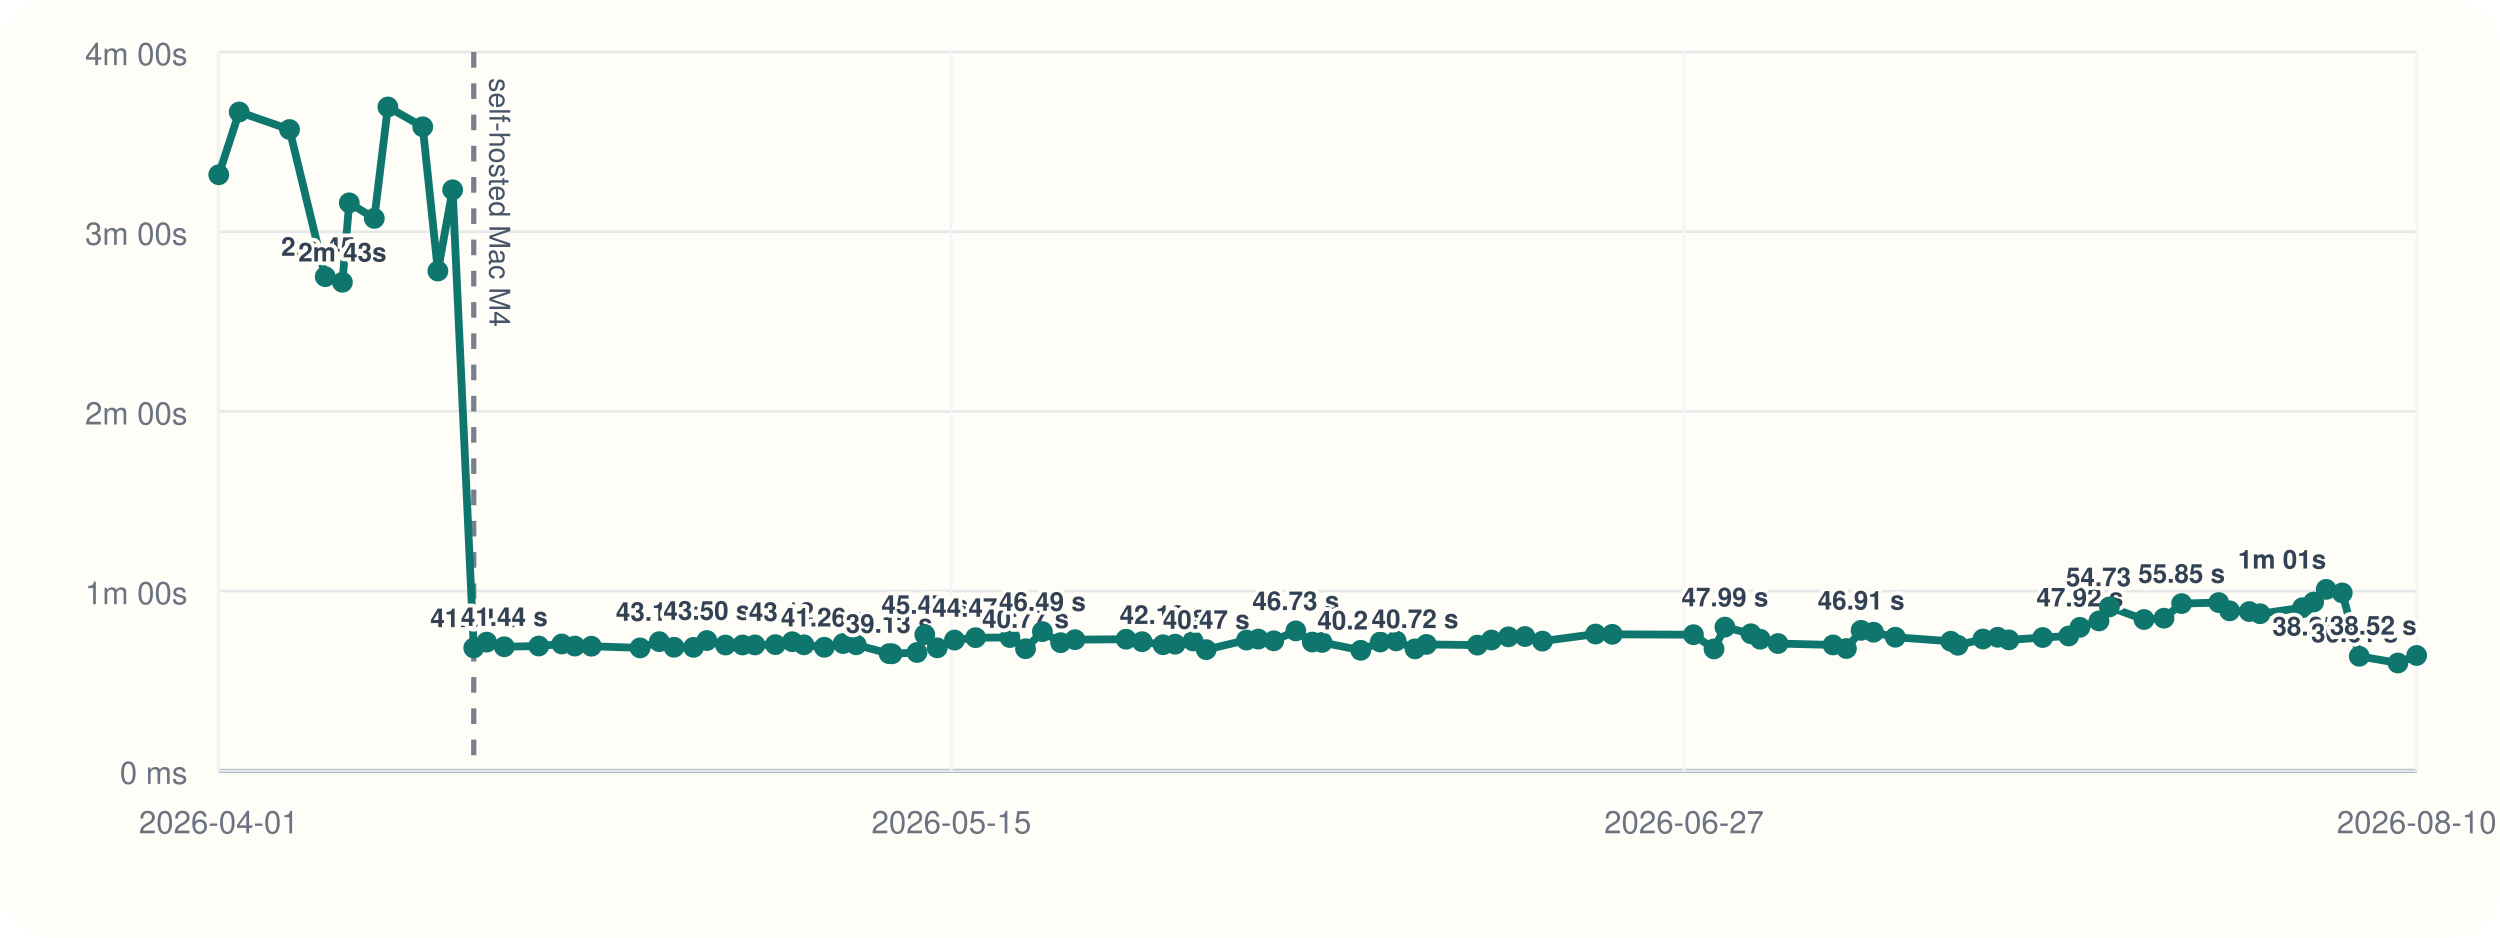
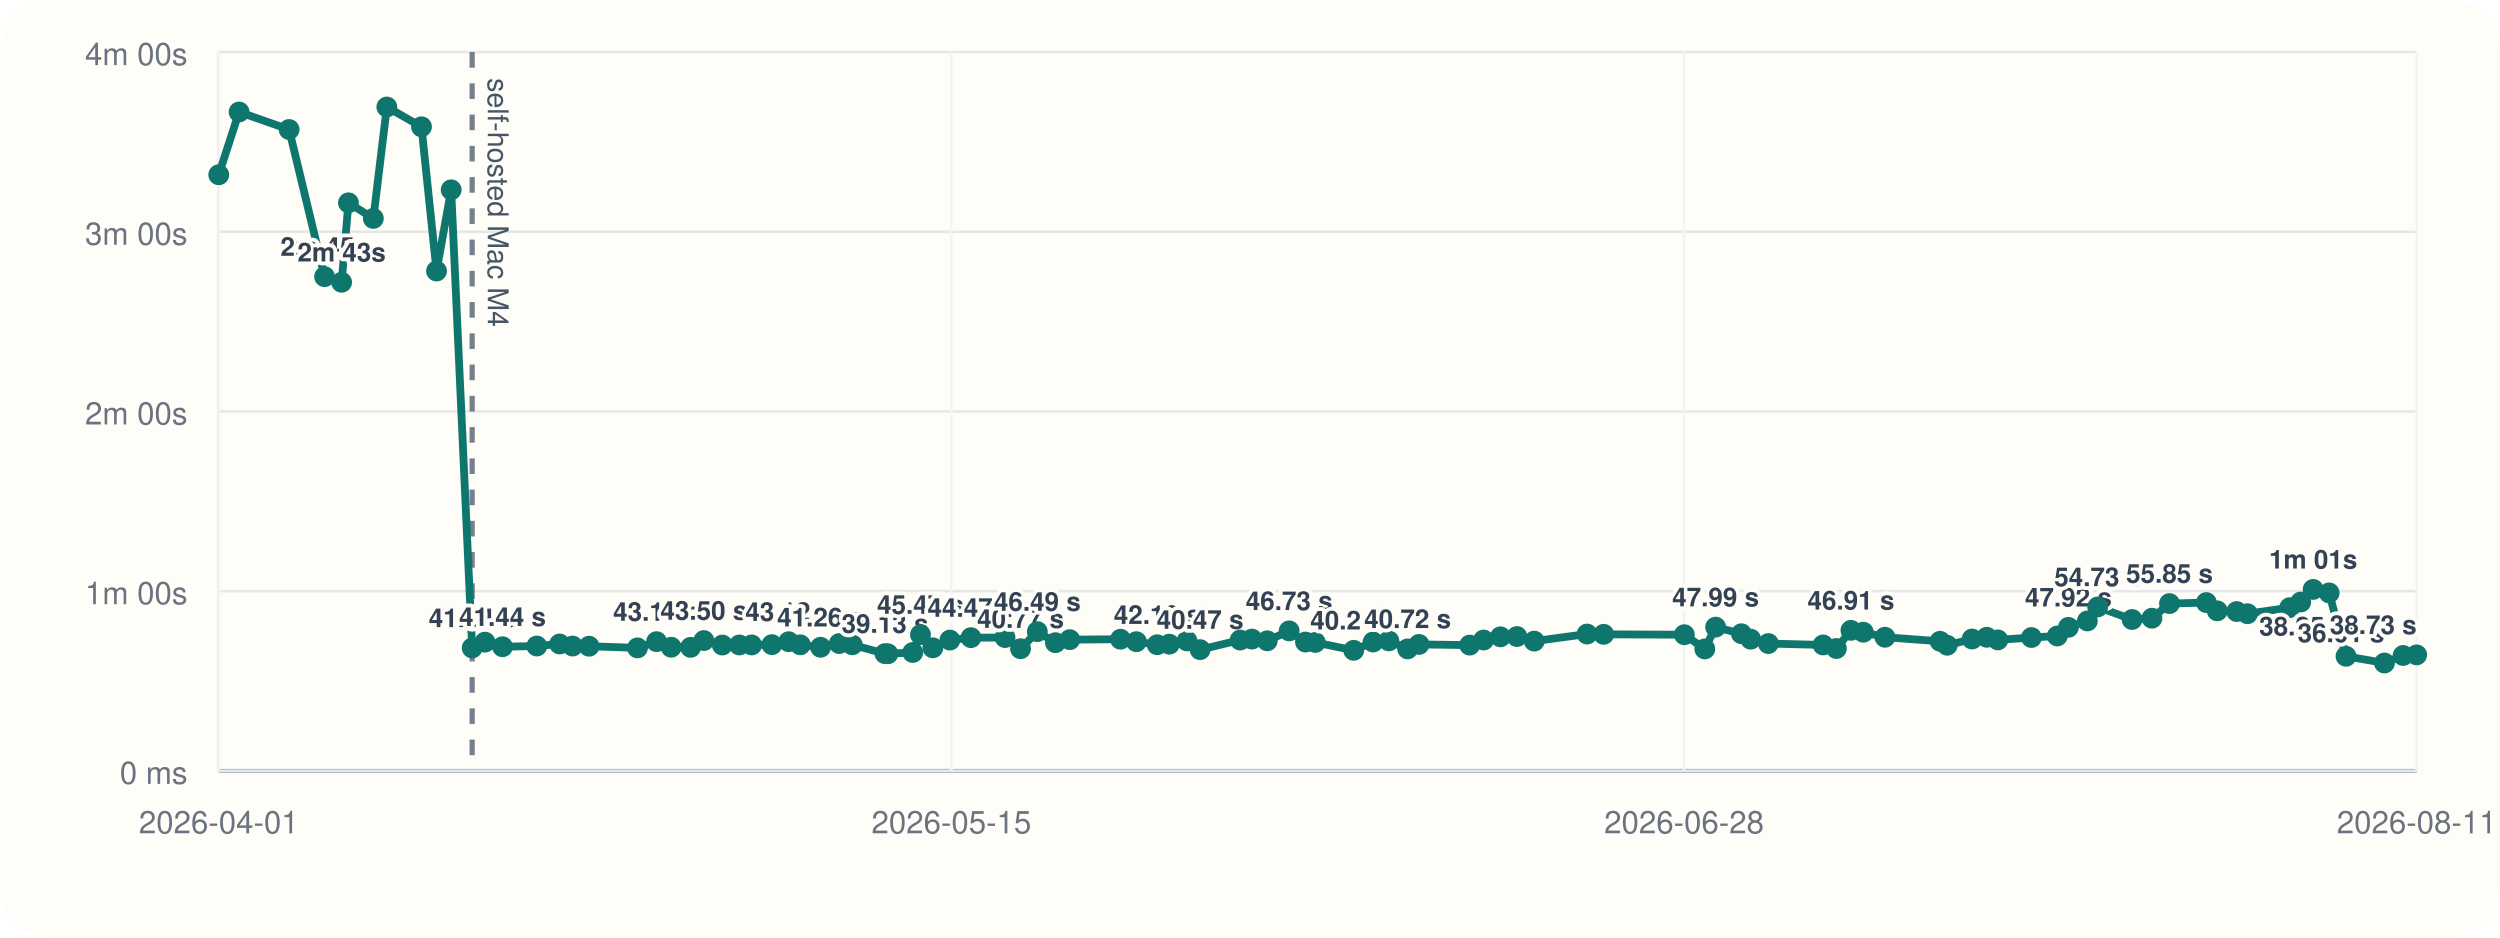
<svg xmlns="http://www.w3.org/2000/svg" viewBox="0 0 960 360">
  <rect width="960" height="360" rx="20" fill="#fffdf7" />
  <line x1="84" y1="296" x2="928" y2="296" stroke="#cbd5e1" stroke-width="1" />
  <line x1="84" y1="20" x2="84" y2="296" stroke="#cbd5e1" stroke-width="1" />
  <line x1="84" y1="296.00" x2="928" y2="296.00" stroke="#94a3b8" stroke-width="1.5" />
  <line x1="84" y1="296.00" x2="928" y2="296.00" stroke="#e5e7eb" stroke-width="1" />
  <text x="72" y="301.00" text-anchor="end" font-size="12" font-family="Helvetica, Arial, sans-serif" fill="#6b7280">0 ms</text>
  <line x1="84" y1="227.00" x2="928" y2="227.00" stroke="#e5e7eb" stroke-width="1" />
  <text x="72" y="232.00" text-anchor="end" font-size="12" font-family="Helvetica, Arial, sans-serif" fill="#6b7280">1m 00s</text>
  <line x1="84" y1="158.00" x2="928" y2="158.00" stroke="#e5e7eb" stroke-width="1" />
  <text x="72" y="163.00" text-anchor="end" font-size="12" font-family="Helvetica, Arial, sans-serif" fill="#6b7280">2m 00s</text>
  <line x1="84" y1="89.00" x2="928" y2="89.00" stroke="#e5e7eb" stroke-width="1" />
  <text x="72" y="94.00" text-anchor="end" font-size="12" font-family="Helvetica, Arial, sans-serif" fill="#6b7280">3m 00s</text>
  <line x1="84" y1="20.00" x2="928" y2="20.00" stroke="#e5e7eb" stroke-width="1" />
  <text x="72" y="25.00" text-anchor="end" font-size="12" font-family="Helvetica, Arial, sans-serif" fill="#6b7280">4m 00s</text>
  <line x1="84.00" y1="20" x2="84.00" y2="296" stroke="#f1f5f9" stroke-width="1" />
  <text x="84.00" y="320" text-anchor="middle" font-size="12" font-family="Helvetica, Arial, sans-serif" fill="#6b7280">2026-04-01</text>
  <line x1="365.33" y1="20" x2="365.33" y2="296" stroke="#f1f5f9" stroke-width="1" />
  <text x="365.33" y="320" text-anchor="middle" font-size="12" font-family="Helvetica, Arial, sans-serif" fill="#6b7280">2026-05-15</text>
  <line x1="646.67" y1="20" x2="646.67" y2="296" stroke="#f1f5f9" stroke-width="1" />
-   <text x="646.67" y="320" text-anchor="middle" font-size="12" font-family="Helvetica, Arial, sans-serif" fill="#6b7280">2026-06-27</text>
+   <text x="646.67" y="320" text-anchor="middle" font-size="12" font-family="Helvetica, Arial, sans-serif" fill="#6b7280">2026-06-28</text>
  <line x1="928.00" y1="20" x2="928.00" y2="296" stroke="#f1f5f9" stroke-width="1" />
-   <text x="928.00" y="320" text-anchor="middle" font-size="12" font-family="Helvetica, Arial, sans-serif" fill="#6b7280">2026-08-10</text>
-   <line x1="181.92" y1="20" x2="181.92" y2="296" stroke="#475569" stroke-width="2" stroke-dasharray="6 6" opacity="0.75" />
-   <text x="187.92" y="30" transform="rotate(90 187.92 30)" font-size="11" font-family="Helvetica, Arial, sans-serif" fill="#475569">self-hosted Mac M4</text>
-   <polyline fill="none" stroke="#0f766e" stroke-width="3" points="84.00,67.10 91.85,43.01 111.18,49.73 124.89,106.24 131.48,108.39 134.12,77.89 143.73,83.87 148.95,41.09 162.33,48.69 168.15,104.08 173.81,72.89 181.92,248.81 186.87,246.58 193.64,248.35 206.89,248.07 215.72,247.29 220.73,248.09 227.09,248.15 245.79,248.79 253.17,246.40 258.81,248.54 266.31,248.58 271.43,245.97 278.58,247.69 285.15,247.67 289.89,247.65 297.74,247.54 304.23,246.42 308.70,247.61 316.53,248.55 323.74,247.12 328.79,247.60 341.42,251.00 342.54,251.05 352.14,250.55 355.13,243.71 359.91,248.76 366.51,245.79 374.65,244.86 387.82,244.82 393.80,249.11 400.28,242.54 407.28,246.79 412.81,245.63 432.43,245.46 438.56,246.41 446.61,247.58 451.28,247.36 458.13,246.12 463.19,249.46 478.65,245.78 483.18,245.41 489.12,246.07 497.59,242.26 503.91,246.55 507.69,246.69 522.53,249.72 530.02,246.53 536.12,246.10 543.37,249.17 547.77,247.46 567.33,247.72 572.72,245.77 579.23,244.54 585.59,244.43 592.29,246.19 612.69,243.47 619.13,243.58 650.29,243.73 658.18,249.19 662.37,240.82 672.35,243.36 675.93,245.45 682.75,247.12 703.89,247.66 709.03,249.03 714.66,242.05 719.44,242.77 727.81,244.70 749.10,246.25 751.85,247.78 761.46,245.38 767.14,244.71 771.42,245.72 784.40,244.81 794.39,244.22 798.68,240.89 806.01,238.44 809.99,233.07 823.29,237.89 830.97,237.39 837.74,231.77 851.98,231.39 856.19,234.56 863.71,234.83 867.87,235.67 884.19,233.34 888.44,231.19 893.25,226.33 899.42,227.68 905.95,252.01 920.80,254.59 928.00,251.70" />
+   <text x="928.00" y="320" text-anchor="middle" font-size="12" font-family="Helvetica, Arial, sans-serif" fill="#6b7280">2026-08-11</text>
+   <line x1="181.31" y1="20" x2="181.31" y2="296" stroke="#475569" stroke-width="2" stroke-dasharray="6 6" opacity="0.75" />
+   <text x="187.31" y="30" transform="rotate(90 187.31 30)" font-size="11" font-family="Helvetica, Arial, sans-serif" fill="#475569">self-hosted Mac M4</text>
+   <polyline fill="none" stroke="#0f766e" stroke-width="3" points="84.00,67.10 91.81,43.01 111.01,49.73 124.64,106.24 131.18,108.39 133.81,77.89 143.36,83.87 148.55,41.09 161.85,48.69 167.63,104.08 173.25,72.89 181.31,248.81 186.23,246.58 192.96,248.35 206.13,248.07 214.90,247.29 219.89,248.09 226.20,248.15 244.79,248.79 252.12,246.40 257.73,248.54 265.19,248.58 270.28,245.97 277.38,247.69 283.91,247.67 288.62,247.65 296.42,247.54 302.87,246.42 307.32,247.61 315.10,248.55 322.26,247.12 327.27,247.60 339.83,251.00 340.95,251.05 350.49,250.55 353.46,243.71 358.21,248.76 364.76,245.79 372.85,244.86 385.94,244.82 391.89,249.11 398.33,242.54 405.28,246.79 410.78,245.63 430.27,245.46 436.37,246.41 444.37,247.58 449.02,247.36 455.82,246.12 460.84,249.46 476.21,245.78 480.72,245.41 486.62,246.07 495.04,242.26 501.31,246.55 505.07,246.69 519.82,249.72 527.27,246.53 533.33,246.10 540.53,249.17 544.90,247.46 564.35,247.72 569.70,245.77 576.17,244.54 582.49,244.43 589.15,246.19 609.43,243.47 615.82,243.58 646.79,243.73 654.64,249.19 658.80,240.82 668.71,243.36 672.27,245.45 679.05,247.12 700.06,247.66 705.17,249.03 710.76,242.05 715.52,242.77 723.83,244.70 744.99,246.25 747.72,247.78 757.28,245.38 762.91,244.71 767.17,245.72 780.07,244.81 790.00,244.22 794.26,240.89 801.55,238.44 805.51,233.07 818.72,237.89 826.35,237.39 833.09,231.77 847.23,231.39 851.42,234.56 858.89,234.83 863.03,235.67 879.25,233.34 883.47,231.19 888.25,226.33 894.39,227.68 900.87,252.01 915.63,254.59 922.79,251.70 928.00,251.47" />
  <circle cx="84.00" cy="67.10" r="4" fill="#0f766e" />
-   <circle cx="91.85" cy="43.01" r="4" fill="#0f766e" />
-   <circle cx="111.18" cy="49.73" r="4" fill="#0f766e" />
-   <circle cx="124.89" cy="106.24" r="4" fill="#0f766e" />
-   <text x="124.89" y="98.24" text-anchor="middle" font-size="10" font-family="Helvetica, Arial, sans-serif" font-weight="600" paint-order="stroke" stroke="#fffdf7" stroke-width="3" stroke-linejoin="round" fill="#334155">2m 45s</text>
-   <circle cx="131.48" cy="108.39" r="4" fill="#0f766e" />
-   <text x="131.48" y="100.39" text-anchor="middle" font-size="10" font-family="Helvetica, Arial, sans-serif" font-weight="600" paint-order="stroke" stroke="#fffdf7" stroke-width="3" stroke-linejoin="round" fill="#334155">2m 43s</text>
-   <circle cx="134.12" cy="77.89" r="4" fill="#0f766e" />
-   <circle cx="143.73" cy="83.87" r="4" fill="#0f766e" />
-   <circle cx="148.95" cy="41.09" r="4" fill="#0f766e" />
-   <circle cx="162.33" cy="48.69" r="4" fill="#0f766e" />
-   <circle cx="168.15" cy="104.08" r="4" fill="#0f766e" />
-   <circle cx="173.81" cy="72.89" r="4" fill="#0f766e" />
-   <circle cx="181.92" cy="248.81" r="4" fill="#0f766e" />
-   <text x="181.92" y="240.81" text-anchor="middle" font-size="10" font-family="Helvetica, Arial, sans-serif" font-weight="600" paint-order="stroke" stroke="#fffdf7" stroke-width="3" stroke-linejoin="round" fill="#334155">41.04 s</text>
-   <circle cx="186.87" cy="246.58" r="4" fill="#0f766e" />
-   <circle cx="193.64" cy="248.35" r="4" fill="#0f766e" />
-   <text x="193.64" y="240.35" text-anchor="middle" font-size="10" font-family="Helvetica, Arial, sans-serif" font-weight="600" paint-order="stroke" stroke="#fffdf7" stroke-width="3" stroke-linejoin="round" fill="#334155">41.44 s</text>
-   <circle cx="206.89" cy="248.07" r="4" fill="#0f766e" />
-   <circle cx="215.72" cy="247.29" r="4" fill="#0f766e" />
-   <circle cx="220.73" cy="248.09" r="4" fill="#0f766e" />
-   <circle cx="227.09" cy="248.15" r="4" fill="#0f766e" />
-   <circle cx="245.79" cy="248.79" r="4" fill="#0f766e" />
-   <circle cx="253.17" cy="246.40" r="4" fill="#0f766e" />
-   <text x="253.17" y="238.40" text-anchor="middle" font-size="10" font-family="Helvetica, Arial, sans-serif" font-weight="600" paint-order="stroke" stroke="#fffdf7" stroke-width="3" stroke-linejoin="round" fill="#334155">43.13 s</text>
-   <circle cx="258.81" cy="248.54" r="4" fill="#0f766e" />
-   <circle cx="266.31" cy="248.58" r="4" fill="#0f766e" />
-   <circle cx="271.43" cy="245.97" r="4" fill="#0f766e" />
-   <text x="271.43" y="237.97" text-anchor="middle" font-size="10" font-family="Helvetica, Arial, sans-serif" font-weight="600" paint-order="stroke" stroke="#fffdf7" stroke-width="3" stroke-linejoin="round" fill="#334155">43.50 s</text>
-   <circle cx="278.58" cy="247.69" r="4" fill="#0f766e" />
-   <circle cx="285.15" cy="247.67" r="4" fill="#0f766e" />
-   <circle cx="289.89" cy="247.65" r="4" fill="#0f766e" />
-   <circle cx="297.74" cy="247.54" r="4" fill="#0f766e" />
-   <circle cx="304.23" cy="246.42" r="4" fill="#0f766e" />
-   <text x="304.23" y="238.42" text-anchor="middle" font-size="10" font-family="Helvetica, Arial, sans-serif" font-weight="600" paint-order="stroke" stroke="#fffdf7" stroke-width="3" stroke-linejoin="round" fill="#334155">43.12 s</text>
-   <circle cx="308.70" cy="247.61" r="4" fill="#0f766e" />
-   <circle cx="316.53" cy="248.55" r="4" fill="#0f766e" />
-   <text x="316.53" y="240.55" text-anchor="middle" font-size="10" font-family="Helvetica, Arial, sans-serif" font-weight="600" paint-order="stroke" stroke="#fffdf7" stroke-width="3" stroke-linejoin="round" fill="#334155">41.26 s</text>
-   <circle cx="323.74" cy="247.12" r="4" fill="#0f766e" />
-   <circle cx="328.79" cy="247.60" r="4" fill="#0f766e" />
-   <circle cx="341.42" cy="251.00" r="4" fill="#0f766e" />
-   <text x="341.42" y="243.00" text-anchor="middle" font-size="10" font-family="Helvetica, Arial, sans-serif" font-weight="600" paint-order="stroke" stroke="#fffdf7" stroke-width="3" stroke-linejoin="round" fill="#334155">39.13 s</text>
-   <circle cx="342.54" cy="251.05" r="4" fill="#0f766e" />
-   <circle cx="352.14" cy="250.55" r="4" fill="#0f766e" />
-   <circle cx="355.13" cy="243.71" r="4" fill="#0f766e" />
-   <text x="355.13" y="235.71" text-anchor="middle" font-size="10" font-family="Helvetica, Arial, sans-serif" font-weight="600" paint-order="stroke" stroke="#fffdf7" stroke-width="3" stroke-linejoin="round" fill="#334155">45.47 s</text>
-   <circle cx="359.91" cy="248.76" r="4" fill="#0f766e" />
-   <circle cx="366.51" cy="245.79" r="4" fill="#0f766e" />
-   <circle cx="374.65" cy="244.86" r="4" fill="#0f766e" />
-   <text x="374.65" y="236.86" text-anchor="middle" font-size="10" font-family="Helvetica, Arial, sans-serif" font-weight="600" paint-order="stroke" stroke="#fffdf7" stroke-width="3" stroke-linejoin="round" fill="#334155">44.47 s</text>
-   <circle cx="387.82" cy="244.82" r="4" fill="#0f766e" />
-   <circle cx="393.80" cy="249.11" r="4" fill="#0f766e" />
-   <text x="393.80" y="241.11" text-anchor="middle" font-size="10" font-family="Helvetica, Arial, sans-serif" font-weight="600" paint-order="stroke" stroke="#fffdf7" stroke-width="3" stroke-linejoin="round" fill="#334155">40.77 s</text>
-   <circle cx="400.28" cy="242.54" r="4" fill="#0f766e" />
-   <text x="400.28" y="234.54" text-anchor="middle" font-size="10" font-family="Helvetica, Arial, sans-serif" font-weight="600" paint-order="stroke" stroke="#fffdf7" stroke-width="3" stroke-linejoin="round" fill="#334155">46.49 s</text>
-   <circle cx="407.28" cy="246.79" r="4" fill="#0f766e" />
-   <circle cx="412.81" cy="245.63" r="4" fill="#0f766e" />
-   <circle cx="432.43" cy="245.46" r="4" fill="#0f766e" />
-   <circle cx="438.56" cy="246.41" r="4" fill="#0f766e" />
-   <circle cx="446.61" cy="247.58" r="4" fill="#0f766e" />
-   <text x="446.61" y="239.58" text-anchor="middle" font-size="10" font-family="Helvetica, Arial, sans-serif" font-weight="600" paint-order="stroke" stroke="#fffdf7" stroke-width="3" stroke-linejoin="round" fill="#334155">42.10 s</text>
-   <circle cx="451.28" cy="247.36" r="4" fill="#0f766e" />
-   <circle cx="458.13" cy="246.12" r="4" fill="#0f766e" />
-   <circle cx="463.19" cy="249.46" r="4" fill="#0f766e" />
-   <text x="463.19" y="241.46" text-anchor="middle" font-size="10" font-family="Helvetica, Arial, sans-serif" font-weight="600" paint-order="stroke" stroke="#fffdf7" stroke-width="3" stroke-linejoin="round" fill="#334155">40.47 s</text>
-   <circle cx="478.65" cy="245.78" r="4" fill="#0f766e" />
-   <circle cx="483.18" cy="245.41" r="4" fill="#0f766e" />
-   <circle cx="489.12" cy="246.07" r="4" fill="#0f766e" />
-   <circle cx="497.59" cy="242.26" r="4" fill="#0f766e" />
-   <text x="497.59" y="234.26" text-anchor="middle" font-size="10" font-family="Helvetica, Arial, sans-serif" font-weight="600" paint-order="stroke" stroke="#fffdf7" stroke-width="3" stroke-linejoin="round" fill="#334155">46.73 s</text>
-   <circle cx="503.91" cy="246.55" r="4" fill="#0f766e" />
-   <circle cx="507.69" cy="246.69" r="4" fill="#0f766e" />
-   <circle cx="522.53" cy="249.72" r="4" fill="#0f766e" />
-   <text x="522.53" y="241.72" text-anchor="middle" font-size="10" font-family="Helvetica, Arial, sans-serif" font-weight="600" paint-order="stroke" stroke="#fffdf7" stroke-width="3" stroke-linejoin="round" fill="#334155">40.24 s</text>
-   <circle cx="530.02" cy="246.53" r="4" fill="#0f766e" />
-   <circle cx="536.12" cy="246.10" r="4" fill="#0f766e" />
-   <circle cx="543.37" cy="249.17" r="4" fill="#0f766e" />
-   <text x="543.37" y="241.17" text-anchor="middle" font-size="10" font-family="Helvetica, Arial, sans-serif" font-weight="600" paint-order="stroke" stroke="#fffdf7" stroke-width="3" stroke-linejoin="round" fill="#334155">40.72 s</text>
-   <circle cx="547.77" cy="247.46" r="4" fill="#0f766e" />
-   <circle cx="567.33" cy="247.72" r="4" fill="#0f766e" />
-   <circle cx="572.72" cy="245.77" r="4" fill="#0f766e" />
-   <circle cx="579.23" cy="244.54" r="4" fill="#0f766e" />
-   <circle cx="585.59" cy="244.43" r="4" fill="#0f766e" />
-   <circle cx="592.29" cy="246.19" r="4" fill="#0f766e" />
-   <circle cx="612.69" cy="243.47" r="4" fill="#0f766e" />
-   <circle cx="619.13" cy="243.58" r="4" fill="#0f766e" />
-   <circle cx="650.29" cy="243.73" r="4" fill="#0f766e" />
-   <circle cx="658.18" cy="249.19" r="4" fill="#0f766e" />
-   <circle cx="662.37" cy="240.82" r="4" fill="#0f766e" />
-   <text x="662.37" y="232.82" text-anchor="middle" font-size="10" font-family="Helvetica, Arial, sans-serif" font-weight="600" paint-order="stroke" stroke="#fffdf7" stroke-width="3" stroke-linejoin="round" fill="#334155">47.99 s</text>
-   <circle cx="672.35" cy="243.36" r="4" fill="#0f766e" />
-   <circle cx="675.93" cy="245.45" r="4" fill="#0f766e" />
-   <circle cx="682.75" cy="247.12" r="4" fill="#0f766e" />
-   <circle cx="703.89" cy="247.66" r="4" fill="#0f766e" />
-   <circle cx="709.03" cy="249.03" r="4" fill="#0f766e" />
-   <circle cx="714.66" cy="242.05" r="4" fill="#0f766e" />
-   <text x="714.66" y="234.05" text-anchor="middle" font-size="10" font-family="Helvetica, Arial, sans-serif" font-weight="600" paint-order="stroke" stroke="#fffdf7" stroke-width="3" stroke-linejoin="round" fill="#334155">46.91 s</text>
-   <circle cx="719.44" cy="242.77" r="4" fill="#0f766e" />
-   <circle cx="727.81" cy="244.70" r="4" fill="#0f766e" />
-   <circle cx="749.10" cy="246.25" r="4" fill="#0f766e" />
-   <circle cx="751.85" cy="247.78" r="4" fill="#0f766e" />
-   <circle cx="761.46" cy="245.38" r="4" fill="#0f766e" />
-   <circle cx="767.14" cy="244.71" r="4" fill="#0f766e" />
-   <circle cx="771.42" cy="245.72" r="4" fill="#0f766e" />
-   <circle cx="784.40" cy="244.81" r="4" fill="#0f766e" />
-   <circle cx="794.39" cy="244.22" r="4" fill="#0f766e" />
-   <circle cx="798.68" cy="240.89" r="4" fill="#0f766e" />
-   <text x="798.68" y="232.89" text-anchor="middle" font-size="10" font-family="Helvetica, Arial, sans-serif" font-weight="600" paint-order="stroke" stroke="#fffdf7" stroke-width="3" stroke-linejoin="round" fill="#334155">47.92 s</text>
-   <circle cx="806.01" cy="238.44" r="4" fill="#0f766e" />
-   <circle cx="809.99" cy="233.07" r="4" fill="#0f766e" />
-   <text x="809.99" y="225.07" text-anchor="middle" font-size="10" font-family="Helvetica, Arial, sans-serif" font-weight="600" paint-order="stroke" stroke="#fffdf7" stroke-width="3" stroke-linejoin="round" fill="#334155">54.73 s</text>
-   <circle cx="823.29" cy="237.89" r="4" fill="#0f766e" />
-   <circle cx="830.97" cy="237.39" r="4" fill="#0f766e" />
-   <circle cx="837.74" cy="231.77" r="4" fill="#0f766e" />
-   <text x="837.74" y="223.77" text-anchor="middle" font-size="10" font-family="Helvetica, Arial, sans-serif" font-weight="600" paint-order="stroke" stroke="#fffdf7" stroke-width="3" stroke-linejoin="round" fill="#334155">55.85 s</text>
-   <circle cx="851.98" cy="231.39" r="4" fill="#0f766e" />
-   <circle cx="856.19" cy="234.56" r="4" fill="#0f766e" />
-   <circle cx="863.71" cy="234.83" r="4" fill="#0f766e" />
-   <circle cx="867.87" cy="235.67" r="4" fill="#0f766e" />
-   <circle cx="884.19" cy="233.34" r="4" fill="#0f766e" />
-   <circle cx="888.44" cy="231.19" r="4" fill="#0f766e" />
-   <circle cx="893.25" cy="226.33" r="4" fill="#0f766e" />
-   <text x="893.25" y="218.33" text-anchor="end" font-size="10" font-family="Helvetica, Arial, sans-serif" font-weight="600" paint-order="stroke" stroke="#fffdf7" stroke-width="3" stroke-linejoin="round" fill="#334155">1m 01s</text>
-   <circle cx="899.42" cy="227.68" r="4" fill="#0f766e" />
-   <circle cx="905.95" cy="252.01" r="4" fill="#0f766e" />
-   <text x="905.95" y="244.01" text-anchor="end" font-size="10" font-family="Helvetica, Arial, sans-serif" font-weight="600" paint-order="stroke" stroke="#fffdf7" stroke-width="3" stroke-linejoin="round" fill="#334155">38.25 s</text>
-   <circle cx="920.80" cy="254.59" r="4" fill="#0f766e" />
-   <text x="920.80" y="246.59" text-anchor="end" font-size="10" font-family="Helvetica, Arial, sans-serif" font-weight="600" paint-order="stroke" stroke="#fffdf7" stroke-width="3" stroke-linejoin="round" fill="#334155">36.01 s</text>
-   <circle cx="928.00" cy="251.70" r="4" fill="#0f766e" />
-   <text x="928.00" y="243.70" text-anchor="end" font-size="10" font-family="Helvetica, Arial, sans-serif" font-weight="600" paint-order="stroke" stroke="#fffdf7" stroke-width="3" stroke-linejoin="round" fill="#334155">38.52 s</text>
+   <circle cx="91.81" cy="43.01" r="4" fill="#0f766e" />
+   <circle cx="111.01" cy="49.73" r="4" fill="#0f766e" />
+   <circle cx="124.64" cy="106.24" r="4" fill="#0f766e" />
+   <text x="124.64" y="98.24" text-anchor="middle" font-size="10" font-family="Helvetica, Arial, sans-serif" font-weight="600" paint-order="stroke" stroke="#fffdf7" stroke-width="3" stroke-linejoin="round" fill="#334155">2m 45s</text>
+   <circle cx="131.18" cy="108.39" r="4" fill="#0f766e" />
+   <text x="131.18" y="100.39" text-anchor="middle" font-size="10" font-family="Helvetica, Arial, sans-serif" font-weight="600" paint-order="stroke" stroke="#fffdf7" stroke-width="3" stroke-linejoin="round" fill="#334155">2m 43s</text>
+   <circle cx="133.81" cy="77.89" r="4" fill="#0f766e" />
+   <circle cx="143.36" cy="83.87" r="4" fill="#0f766e" />
+   <circle cx="148.55" cy="41.09" r="4" fill="#0f766e" />
+   <circle cx="161.85" cy="48.69" r="4" fill="#0f766e" />
+   <circle cx="167.63" cy="104.08" r="4" fill="#0f766e" />
+   <circle cx="173.25" cy="72.89" r="4" fill="#0f766e" />
+   <circle cx="181.31" cy="248.81" r="4" fill="#0f766e" />
+   <text x="181.31" y="240.81" text-anchor="middle" font-size="10" font-family="Helvetica, Arial, sans-serif" font-weight="600" paint-order="stroke" stroke="#fffdf7" stroke-width="3" stroke-linejoin="round" fill="#334155">41.04 s</text>
+   <circle cx="186.23" cy="246.58" r="4" fill="#0f766e" />
+   <circle cx="192.96" cy="248.35" r="4" fill="#0f766e" />
+   <text x="192.96" y="240.35" text-anchor="middle" font-size="10" font-family="Helvetica, Arial, sans-serif" font-weight="600" paint-order="stroke" stroke="#fffdf7" stroke-width="3" stroke-linejoin="round" fill="#334155">41.44 s</text>
+   <circle cx="206.13" cy="248.07" r="4" fill="#0f766e" />
+   <circle cx="214.90" cy="247.29" r="4" fill="#0f766e" />
+   <circle cx="219.89" cy="248.09" r="4" fill="#0f766e" />
+   <circle cx="226.20" cy="248.15" r="4" fill="#0f766e" />
+   <circle cx="244.79" cy="248.79" r="4" fill="#0f766e" />
+   <circle cx="252.12" cy="246.40" r="4" fill="#0f766e" />
+   <text x="252.12" y="238.40" text-anchor="middle" font-size="10" font-family="Helvetica, Arial, sans-serif" font-weight="600" paint-order="stroke" stroke="#fffdf7" stroke-width="3" stroke-linejoin="round" fill="#334155">43.13 s</text>
+   <circle cx="257.73" cy="248.54" r="4" fill="#0f766e" />
+   <circle cx="265.19" cy="248.58" r="4" fill="#0f766e" />
+   <circle cx="270.28" cy="245.97" r="4" fill="#0f766e" />
+   <text x="270.28" y="237.97" text-anchor="middle" font-size="10" font-family="Helvetica, Arial, sans-serif" font-weight="600" paint-order="stroke" stroke="#fffdf7" stroke-width="3" stroke-linejoin="round" fill="#334155">43.50 s</text>
+   <circle cx="277.38" cy="247.69" r="4" fill="#0f766e" />
+   <circle cx="283.91" cy="247.67" r="4" fill="#0f766e" />
+   <circle cx="288.62" cy="247.65" r="4" fill="#0f766e" />
+   <circle cx="296.42" cy="247.54" r="4" fill="#0f766e" />
+   <circle cx="302.87" cy="246.42" r="4" fill="#0f766e" />
+   <text x="302.87" y="238.42" text-anchor="middle" font-size="10" font-family="Helvetica, Arial, sans-serif" font-weight="600" paint-order="stroke" stroke="#fffdf7" stroke-width="3" stroke-linejoin="round" fill="#334155">43.12 s</text>
+   <circle cx="307.32" cy="247.61" r="4" fill="#0f766e" />
+   <circle cx="315.10" cy="248.55" r="4" fill="#0f766e" />
+   <text x="315.10" y="240.55" text-anchor="middle" font-size="10" font-family="Helvetica, Arial, sans-serif" font-weight="600" paint-order="stroke" stroke="#fffdf7" stroke-width="3" stroke-linejoin="round" fill="#334155">41.26 s</text>
+   <circle cx="322.26" cy="247.12" r="4" fill="#0f766e" />
+   <circle cx="327.27" cy="247.60" r="4" fill="#0f766e" />
+   <circle cx="339.83" cy="251.00" r="4" fill="#0f766e" />
+   <text x="339.83" y="243.00" text-anchor="middle" font-size="10" font-family="Helvetica, Arial, sans-serif" font-weight="600" paint-order="stroke" stroke="#fffdf7" stroke-width="3" stroke-linejoin="round" fill="#334155">39.13 s</text>
+   <circle cx="340.95" cy="251.05" r="4" fill="#0f766e" />
+   <circle cx="350.49" cy="250.55" r="4" fill="#0f766e" />
+   <circle cx="353.46" cy="243.71" r="4" fill="#0f766e" />
+   <text x="353.46" y="235.71" text-anchor="middle" font-size="10" font-family="Helvetica, Arial, sans-serif" font-weight="600" paint-order="stroke" stroke="#fffdf7" stroke-width="3" stroke-linejoin="round" fill="#334155">45.47 s</text>
+   <circle cx="358.21" cy="248.76" r="4" fill="#0f766e" />
+   <circle cx="364.76" cy="245.79" r="4" fill="#0f766e" />
+   <circle cx="372.85" cy="244.86" r="4" fill="#0f766e" />
+   <text x="372.85" y="236.86" text-anchor="middle" font-size="10" font-family="Helvetica, Arial, sans-serif" font-weight="600" paint-order="stroke" stroke="#fffdf7" stroke-width="3" stroke-linejoin="round" fill="#334155">44.47 s</text>
+   <circle cx="385.94" cy="244.82" r="4" fill="#0f766e" />
+   <circle cx="391.89" cy="249.11" r="4" fill="#0f766e" />
+   <text x="391.89" y="241.11" text-anchor="middle" font-size="10" font-family="Helvetica, Arial, sans-serif" font-weight="600" paint-order="stroke" stroke="#fffdf7" stroke-width="3" stroke-linejoin="round" fill="#334155">40.77 s</text>
+   <circle cx="398.33" cy="242.54" r="4" fill="#0f766e" />
+   <text x="398.33" y="234.54" text-anchor="middle" font-size="10" font-family="Helvetica, Arial, sans-serif" font-weight="600" paint-order="stroke" stroke="#fffdf7" stroke-width="3" stroke-linejoin="round" fill="#334155">46.49 s</text>
+   <circle cx="405.28" cy="246.79" r="4" fill="#0f766e" />
+   <circle cx="410.78" cy="245.63" r="4" fill="#0f766e" />
+   <circle cx="430.27" cy="245.46" r="4" fill="#0f766e" />
+   <circle cx="436.37" cy="246.41" r="4" fill="#0f766e" />
+   <circle cx="444.37" cy="247.58" r="4" fill="#0f766e" />
+   <text x="444.37" y="239.58" text-anchor="middle" font-size="10" font-family="Helvetica, Arial, sans-serif" font-weight="600" paint-order="stroke" stroke="#fffdf7" stroke-width="3" stroke-linejoin="round" fill="#334155">42.10 s</text>
+   <circle cx="449.02" cy="247.36" r="4" fill="#0f766e" />
+   <circle cx="455.82" cy="246.12" r="4" fill="#0f766e" />
+   <circle cx="460.84" cy="249.46" r="4" fill="#0f766e" />
+   <text x="460.84" y="241.46" text-anchor="middle" font-size="10" font-family="Helvetica, Arial, sans-serif" font-weight="600" paint-order="stroke" stroke="#fffdf7" stroke-width="3" stroke-linejoin="round" fill="#334155">40.47 s</text>
+   <circle cx="476.21" cy="245.78" r="4" fill="#0f766e" />
+   <circle cx="480.72" cy="245.41" r="4" fill="#0f766e" />
+   <circle cx="486.62" cy="246.07" r="4" fill="#0f766e" />
+   <circle cx="495.04" cy="242.26" r="4" fill="#0f766e" />
+   <text x="495.04" y="234.26" text-anchor="middle" font-size="10" font-family="Helvetica, Arial, sans-serif" font-weight="600" paint-order="stroke" stroke="#fffdf7" stroke-width="3" stroke-linejoin="round" fill="#334155">46.73 s</text>
+   <circle cx="501.31" cy="246.55" r="4" fill="#0f766e" />
+   <circle cx="505.07" cy="246.69" r="4" fill="#0f766e" />
+   <circle cx="519.82" cy="249.72" r="4" fill="#0f766e" />
+   <text x="519.82" y="241.72" text-anchor="middle" font-size="10" font-family="Helvetica, Arial, sans-serif" font-weight="600" paint-order="stroke" stroke="#fffdf7" stroke-width="3" stroke-linejoin="round" fill="#334155">40.24 s</text>
+   <circle cx="527.27" cy="246.53" r="4" fill="#0f766e" />
+   <circle cx="533.33" cy="246.10" r="4" fill="#0f766e" />
+   <circle cx="540.53" cy="249.17" r="4" fill="#0f766e" />
+   <text x="540.53" y="241.17" text-anchor="middle" font-size="10" font-family="Helvetica, Arial, sans-serif" font-weight="600" paint-order="stroke" stroke="#fffdf7" stroke-width="3" stroke-linejoin="round" fill="#334155">40.72 s</text>
+   <circle cx="544.90" cy="247.46" r="4" fill="#0f766e" />
+   <circle cx="564.35" cy="247.72" r="4" fill="#0f766e" />
+   <circle cx="569.70" cy="245.77" r="4" fill="#0f766e" />
+   <circle cx="576.17" cy="244.54" r="4" fill="#0f766e" />
+   <circle cx="582.49" cy="244.43" r="4" fill="#0f766e" />
+   <circle cx="589.15" cy="246.19" r="4" fill="#0f766e" />
+   <circle cx="609.43" cy="243.47" r="4" fill="#0f766e" />
+   <circle cx="615.82" cy="243.58" r="4" fill="#0f766e" />
+   <circle cx="646.79" cy="243.73" r="4" fill="#0f766e" />
+   <circle cx="654.64" cy="249.19" r="4" fill="#0f766e" />
+   <circle cx="658.80" cy="240.82" r="4" fill="#0f766e" />
+   <text x="658.80" y="232.82" text-anchor="middle" font-size="10" font-family="Helvetica, Arial, sans-serif" font-weight="600" paint-order="stroke" stroke="#fffdf7" stroke-width="3" stroke-linejoin="round" fill="#334155">47.99 s</text>
+   <circle cx="668.71" cy="243.36" r="4" fill="#0f766e" />
+   <circle cx="672.27" cy="245.45" r="4" fill="#0f766e" />
+   <circle cx="679.05" cy="247.12" r="4" fill="#0f766e" />
+   <circle cx="700.06" cy="247.66" r="4" fill="#0f766e" />
+   <circle cx="705.17" cy="249.03" r="4" fill="#0f766e" />
+   <circle cx="710.76" cy="242.05" r="4" fill="#0f766e" />
+   <text x="710.76" y="234.05" text-anchor="middle" font-size="10" font-family="Helvetica, Arial, sans-serif" font-weight="600" paint-order="stroke" stroke="#fffdf7" stroke-width="3" stroke-linejoin="round" fill="#334155">46.91 s</text>
+   <circle cx="715.52" cy="242.77" r="4" fill="#0f766e" />
+   <circle cx="723.83" cy="244.70" r="4" fill="#0f766e" />
+   <circle cx="744.99" cy="246.25" r="4" fill="#0f766e" />
+   <circle cx="747.72" cy="247.78" r="4" fill="#0f766e" />
+   <circle cx="757.28" cy="245.38" r="4" fill="#0f766e" />
+   <circle cx="762.91" cy="244.71" r="4" fill="#0f766e" />
+   <circle cx="767.17" cy="245.72" r="4" fill="#0f766e" />
+   <circle cx="780.07" cy="244.81" r="4" fill="#0f766e" />
+   <circle cx="790.00" cy="244.22" r="4" fill="#0f766e" />
+   <circle cx="794.26" cy="240.89" r="4" fill="#0f766e" />
+   <text x="794.26" y="232.89" text-anchor="middle" font-size="10" font-family="Helvetica, Arial, sans-serif" font-weight="600" paint-order="stroke" stroke="#fffdf7" stroke-width="3" stroke-linejoin="round" fill="#334155">47.92 s</text>
+   <circle cx="801.55" cy="238.44" r="4" fill="#0f766e" />
+   <circle cx="805.51" cy="233.07" r="4" fill="#0f766e" />
+   <text x="805.51" y="225.07" text-anchor="middle" font-size="10" font-family="Helvetica, Arial, sans-serif" font-weight="600" paint-order="stroke" stroke="#fffdf7" stroke-width="3" stroke-linejoin="round" fill="#334155">54.73 s</text>
+   <circle cx="818.72" cy="237.89" r="4" fill="#0f766e" />
+   <circle cx="826.35" cy="237.39" r="4" fill="#0f766e" />
+   <circle cx="833.09" cy="231.77" r="4" fill="#0f766e" />
+   <text x="833.09" y="223.77" text-anchor="middle" font-size="10" font-family="Helvetica, Arial, sans-serif" font-weight="600" paint-order="stroke" stroke="#fffdf7" stroke-width="3" stroke-linejoin="round" fill="#334155">55.85 s</text>
+   <circle cx="847.23" cy="231.39" r="4" fill="#0f766e" />
+   <circle cx="851.42" cy="234.56" r="4" fill="#0f766e" />
+   <circle cx="858.89" cy="234.83" r="4" fill="#0f766e" />
+   <circle cx="863.03" cy="235.67" r="4" fill="#0f766e" />
+   <circle cx="879.25" cy="233.34" r="4" fill="#0f766e" />
+   <circle cx="883.47" cy="231.19" r="4" fill="#0f766e" />
+   <circle cx="888.25" cy="226.33" r="4" fill="#0f766e" />
+   <text x="888.25" y="218.33" text-anchor="middle" font-size="10" font-family="Helvetica, Arial, sans-serif" font-weight="600" paint-order="stroke" stroke="#fffdf7" stroke-width="3" stroke-linejoin="round" fill="#334155">1m 01s</text>
+   <circle cx="894.39" cy="227.68" r="4" fill="#0f766e" />
+   <circle cx="900.87" cy="252.01" r="4" fill="#0f766e" />
+   <text x="900.87" y="244.01" text-anchor="end" font-size="10" font-family="Helvetica, Arial, sans-serif" font-weight="600" paint-order="stroke" stroke="#fffdf7" stroke-width="3" stroke-linejoin="round" fill="#334155">38.25 s</text>
+   <circle cx="915.63" cy="254.59" r="4" fill="#0f766e" />
+   <text x="915.63" y="246.59" text-anchor="end" font-size="10" font-family="Helvetica, Arial, sans-serif" font-weight="600" paint-order="stroke" stroke="#fffdf7" stroke-width="3" stroke-linejoin="round" fill="#334155">36.01 s</text>
+   <circle cx="922.79" cy="251.70" r="4" fill="#0f766e" />
+   <circle cx="928.00" cy="251.47" r="4" fill="#0f766e" />
+   <text x="928.00" y="243.47" text-anchor="end" font-size="10" font-family="Helvetica, Arial, sans-serif" font-weight="600" paint-order="stroke" stroke="#fffdf7" stroke-width="3" stroke-linejoin="round" fill="#334155">38.73 s</text>
</svg>
